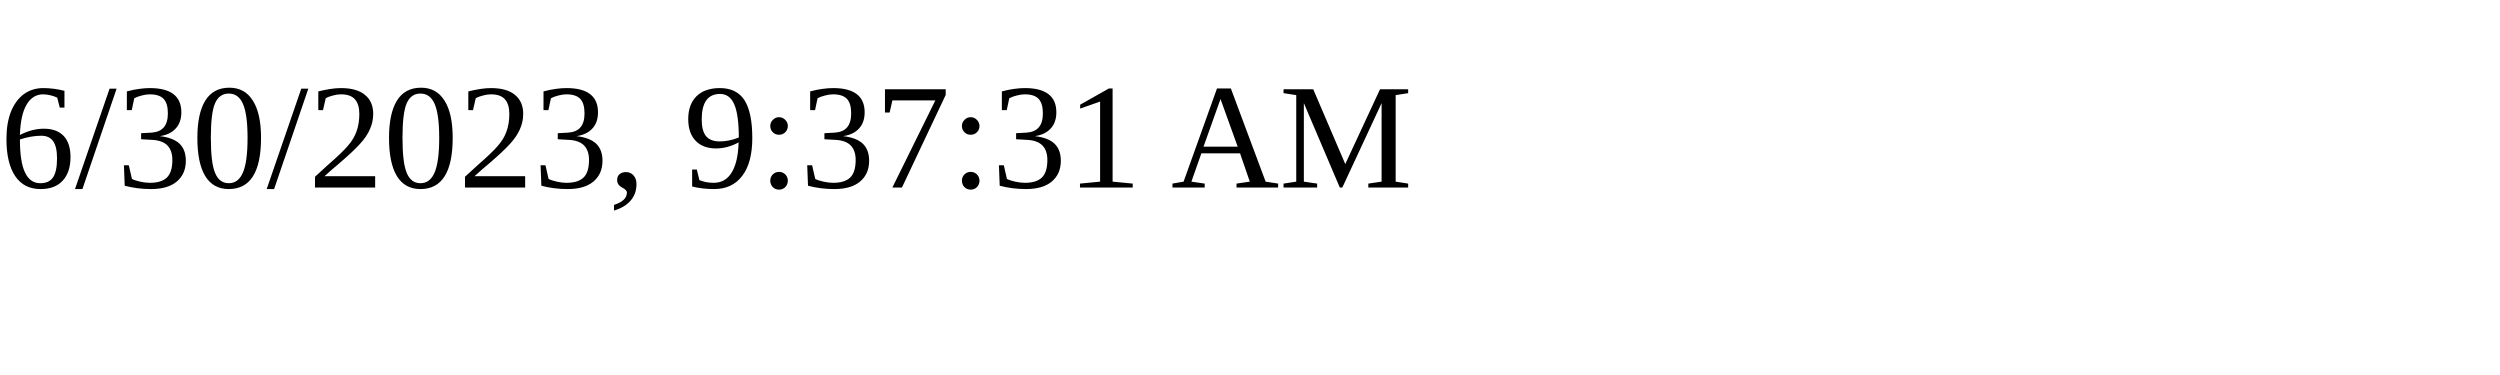
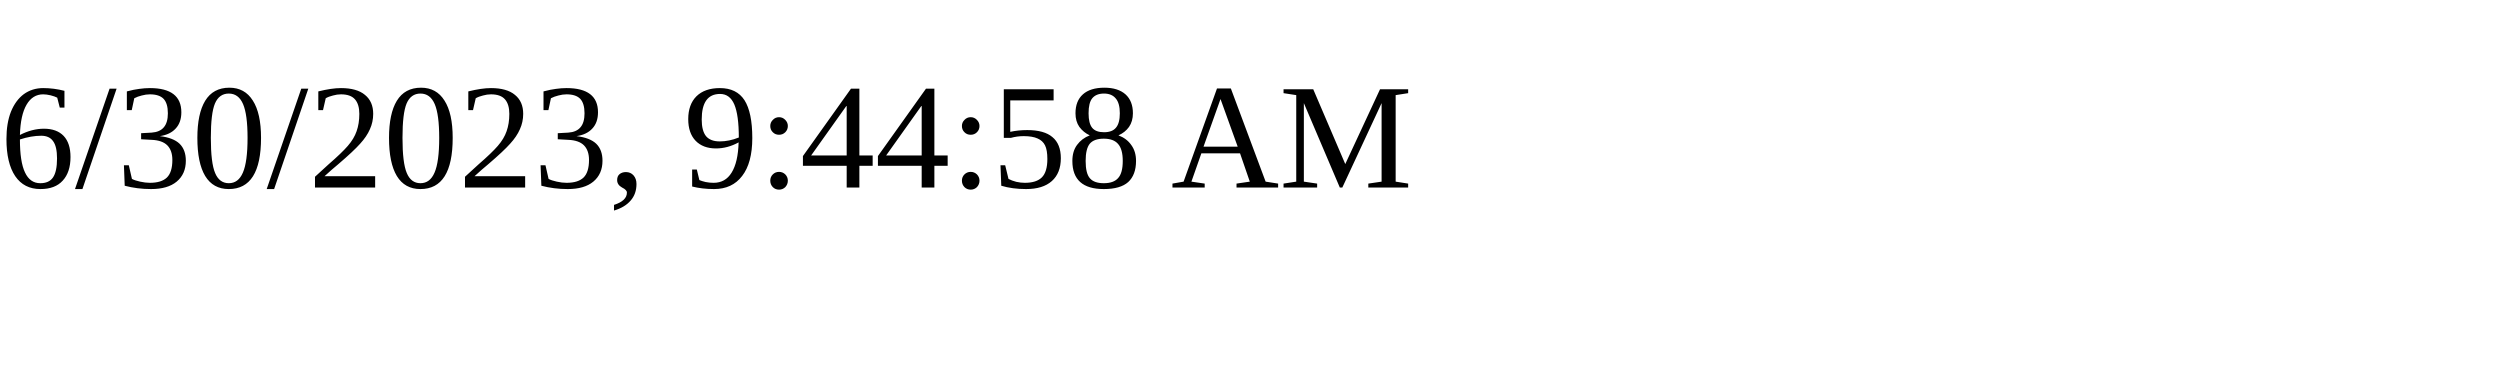
<svg xmlns="http://www.w3.org/2000/svg" height="30" width="200">
-   <text x="0" y="15">6/30/2023, 9:37:31 AM</text>
+   <text x="0" y="15">6/30/2023, 9:44:58 AM</text>
</svg>
